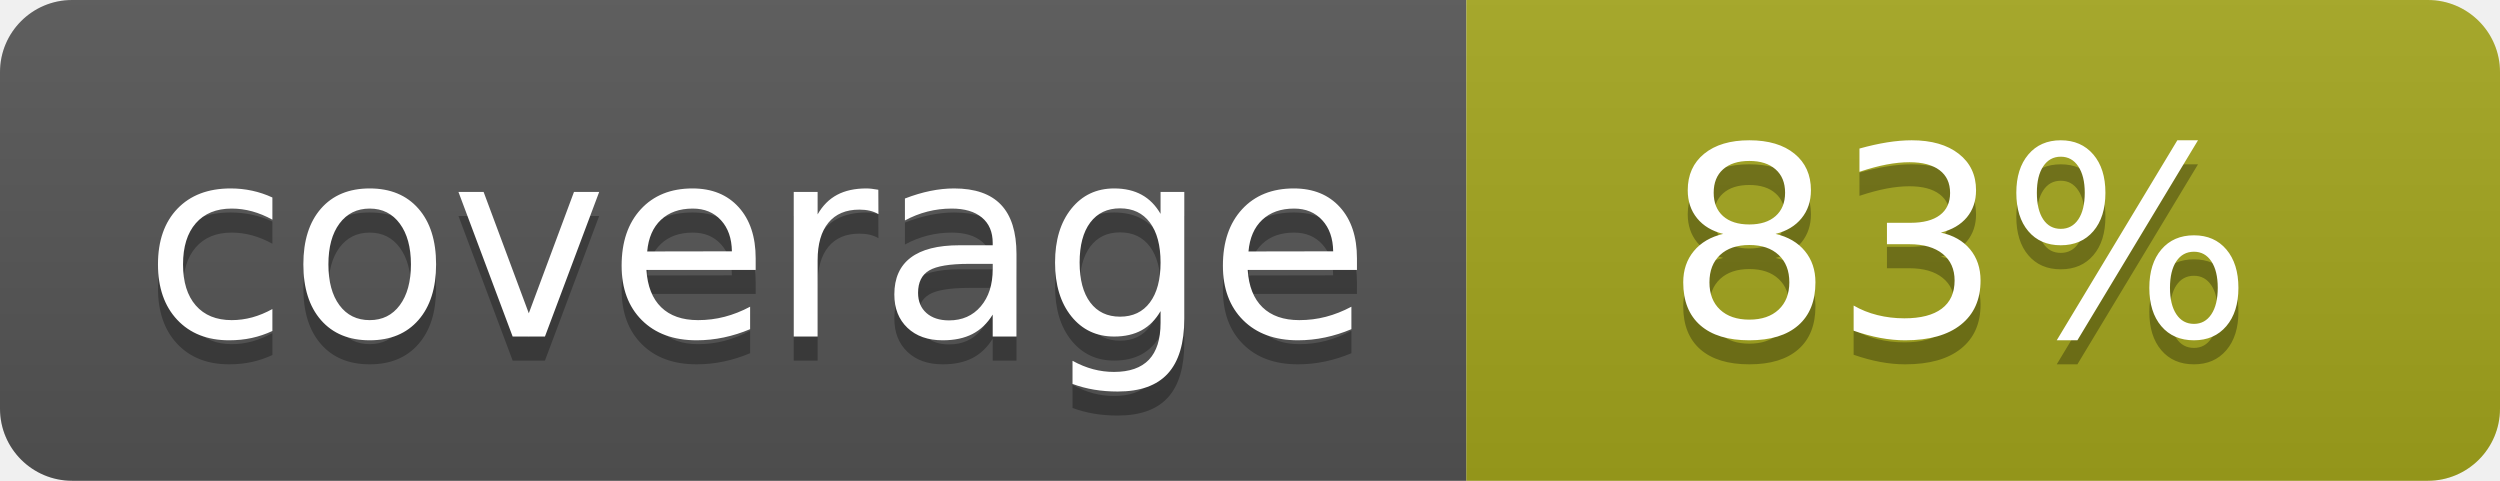
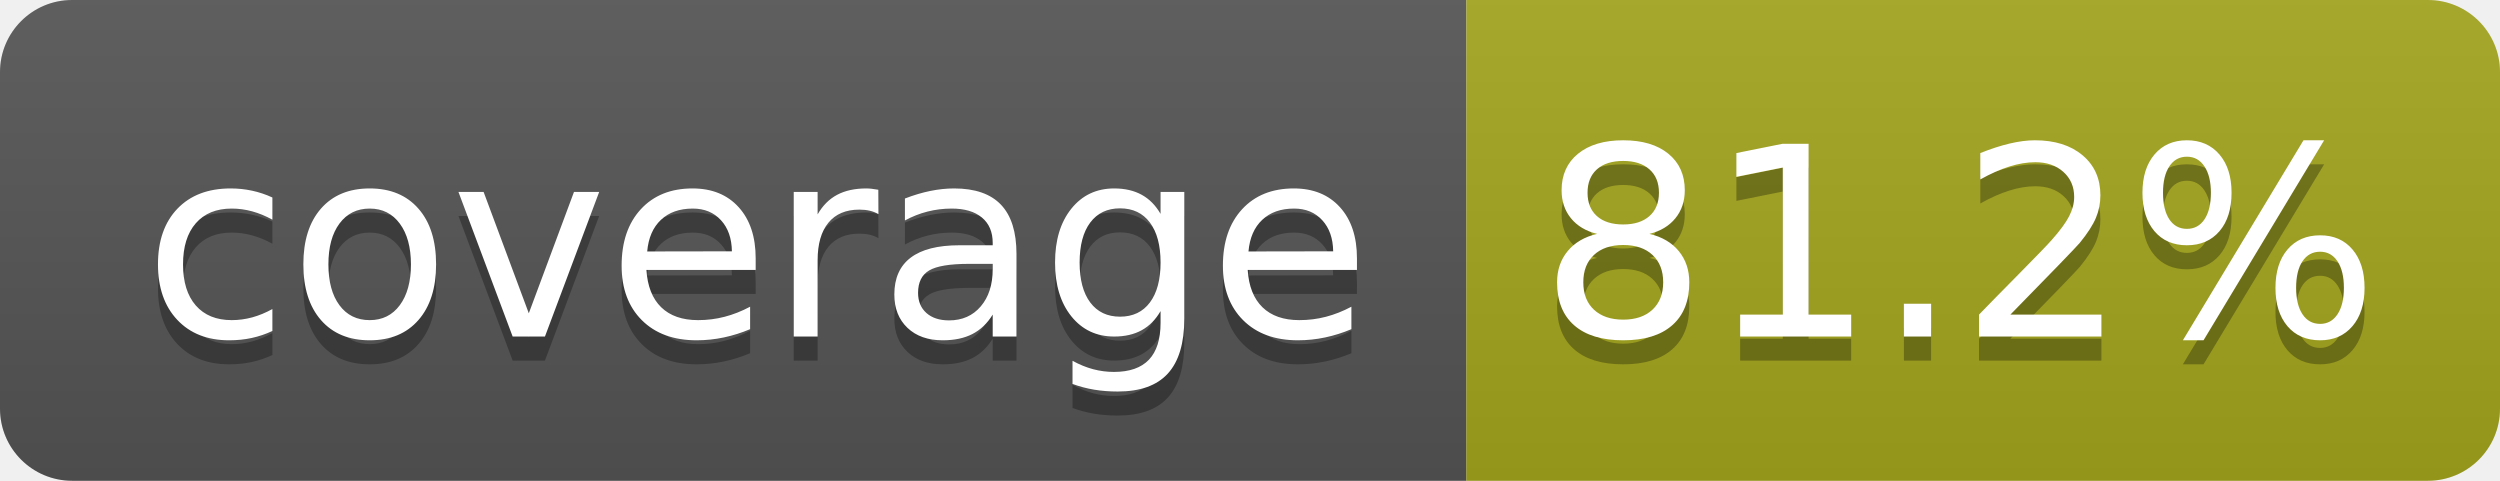
- <svg xmlns="http://www.w3.org/2000/svg" width="104" height="20" role="img" aria-label="coverage: 83%">
+ <svg xmlns="http://www.w3.org/2000/svg" width="104" height="20" role="img" aria-label="coverage: 81.2%">
  <linearGradient id="s" x2="0" y2="100%">
    <stop offset="0" stop-color="#bbb" stop-opacity=".1" />
    <stop offset="1" stop-opacity=".1" />
  </linearGradient>
  <clipPath id="r">
    <rect width="104" height="20" rx="3" fill="#fff" />
  </clipPath>
  <g clip-path="url(#r)">
    <rect width="61" height="20" fill="#555" />
    <rect x="61" width="43" height="20" fill="#a4a61d" />
    <rect width="104" height="20" fill="url(#s)" />
  </g>
  <g fill="#fff" text-anchor="middle" font-family="Verdana,Geneva,DejaVu Sans,sans-serif" text-rendering="geometricPrecision" font-size="110">
    <text aria-hidden="true" x="315" y="150" fill="#010101" fill-opacity=".3" transform="scale(.1)" textLength="510">coverage</text>
    <text x="315" y="140" transform="scale(.1)" fill="#fff" textLength="510">coverage</text>
-     <text aria-hidden="true" x="815" y="150" fill="#010101" fill-opacity=".3" transform="scale(.1)" textLength="250">83%</text>
-     <text x="815" y="140" transform="scale(.1)" fill="#fff" textLength="250">83%</text>
+     <text aria-hidden="true" x="815" y="150" fill="#010101" fill-opacity=".3" transform="scale(.1)" textLength="330">81.2%</text>
+     <text x="815" y="140" transform="scale(.1)" fill="#fff" textLength="330">81.2%</text>
  </g>
</svg>
